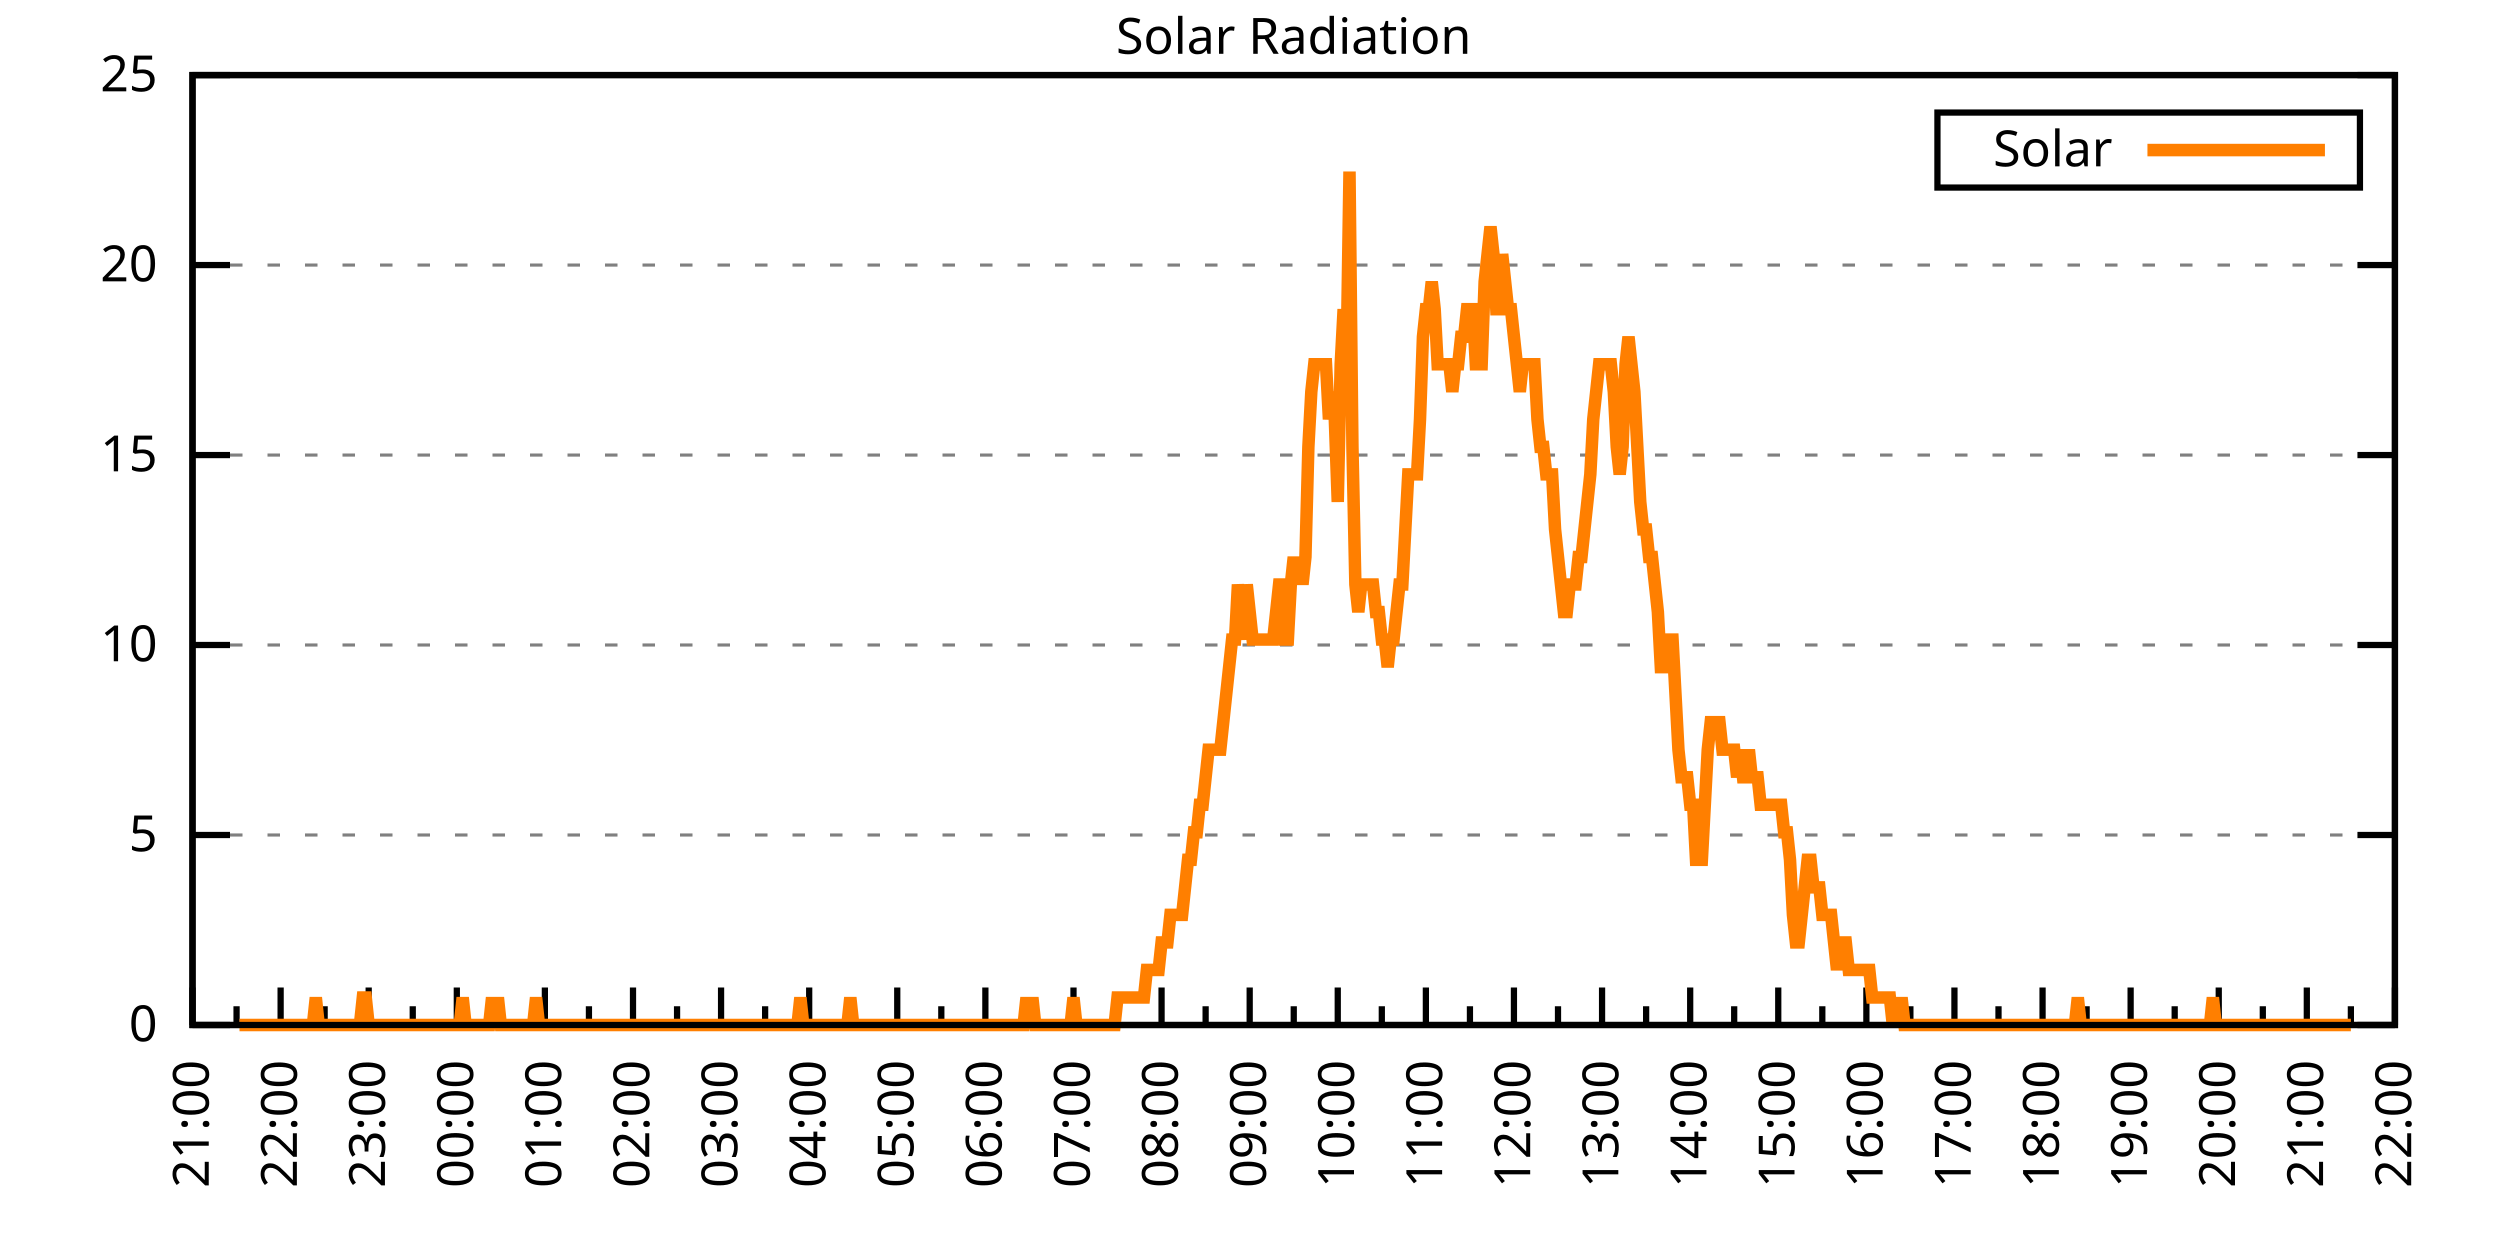
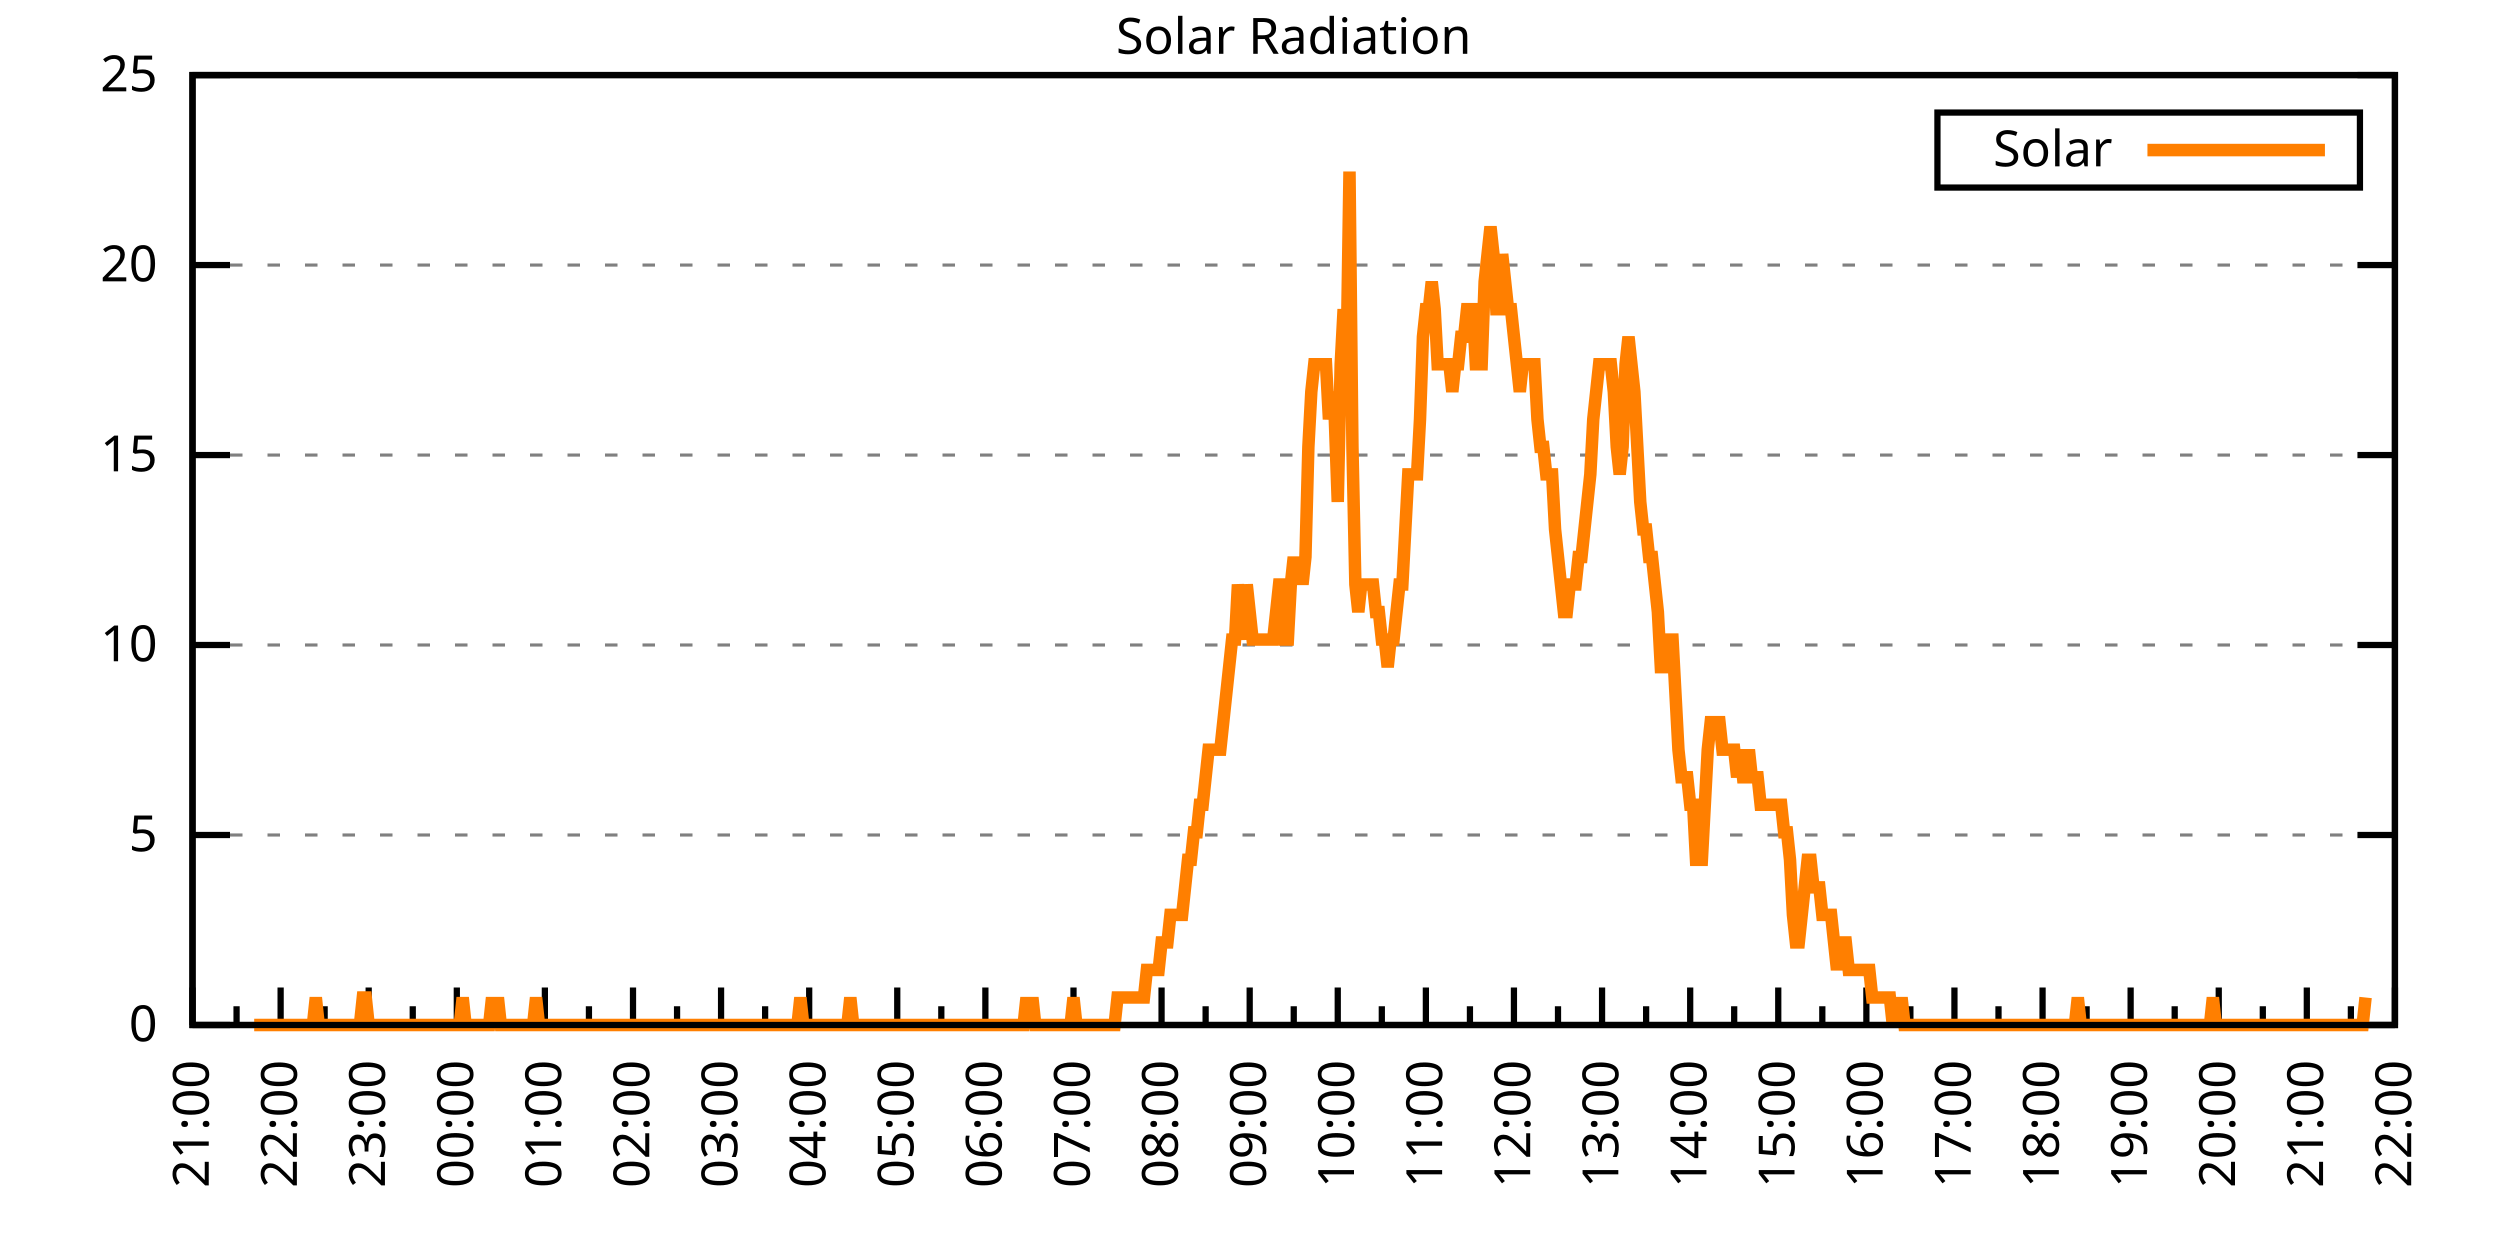
<svg xmlns="http://www.w3.org/2000/svg" xmlns:xlink="http://www.w3.org/1999/xlink" width="400" height="200" viewBox="0 0 400 200">
  <g id="gnuplot_canvas">
    <rect x="0" y="0" width="400" height="200" fill="none" />
    <defs>
      <circle id="gpDot" r="0.5" stroke-width="0.5" stroke="currentColor" />
      <path id="gpPt0" stroke-width="0.333" stroke="currentColor" d="M-1,0 h2 M0,-1 v2" />
      <path id="gpPt1" stroke-width="0.333" stroke="currentColor" d="M-1,-1 L1,1 M1,-1 L-1,1" />
      <path id="gpPt2" stroke-width="0.333" stroke="currentColor" d="M-1,0 L1,0 M0,-1 L0,1 M-1,-1 L1,1 M-1,1 L1,-1" />
      <rect id="gpPt3" stroke-width="0.333" stroke="currentColor" x="-1" y="-1" width="2" height="2" />
      <rect id="gpPt4" stroke-width="0.333" stroke="currentColor" fill="currentColor" x="-1" y="-1" width="2" height="2" />
      <circle id="gpPt5" stroke-width="0.333" stroke="currentColor" cx="0" cy="0" r="1" />
      <use xlink:href="#gpPt5" id="gpPt6" fill="currentColor" stroke="none" />
      <path id="gpPt7" stroke-width="0.333" stroke="currentColor" d="M0,-1.33 L-1.33,0.67 L1.33,0.67 z" />
      <use xlink:href="#gpPt7" id="gpPt8" fill="currentColor" stroke="none" />
      <use xlink:href="#gpPt7" id="gpPt9" stroke="currentColor" transform="rotate(180)" />
      <use xlink:href="#gpPt9" id="gpPt10" fill="currentColor" stroke="none" />
      <use xlink:href="#gpPt3" id="gpPt11" stroke="currentColor" transform="rotate(45)" />
      <use xlink:href="#gpPt11" id="gpPt12" fill="currentColor" stroke="none" />
      <path id="gpPt13" stroke-width="0.333" stroke="currentColor" d="M0,1.330 L1.265,0.411 L0.782,-1.067 L-0.782,-1.076 L-1.265,0.411 z" />
      <use xlink:href="#gpPt13" id="gpPt14" fill="currentColor" stroke="none" />
      <filter id="textbox" filterUnits="objectBoundingBox" x="0" y="0" height="1" width="1">
        <feFlood flood-color="white" flood-opacity="1" result="bgnd" />
        <feComposite in="SourceGraphic" in2="bgnd" operator="atop" />
      </filter>
      <filter id="greybox" filterUnits="objectBoundingBox" x="0" y="0" height="1" width="1">
        <feFlood flood-color="lightgrey" flood-opacity="1" result="grey" />
        <feComposite in="SourceGraphic" in2="grey" operator="atop" />
      </filter>
    </defs>
    <g fill="none" color="white" stroke="currentColor" stroke-width="1.00" stroke-linecap="butt" stroke-linejoin="miter">
</g>
    <g fill="none" color="black" stroke="currentColor" stroke-width="1.00" stroke-linecap="butt" stroke-linejoin="miter">
      <g stroke="none" shape-rendering="crispEdges">
        <polygon fill="rgb(255, 255, 255)" points="30.80,164.00 383.18,164.00 383.18,12.02 30.80,12.02 " />
      </g>
    </g>
    <g fill="none" color="black" stroke="currentColor" stroke-width="1.00" stroke-linecap="butt" stroke-linejoin="miter">
</g>
    <g fill="none" color="black" stroke="black" stroke-width="0.50" stroke-linecap="butt" stroke-linejoin="miter">
</g>
    <g fill="none" color="gray" stroke="currentColor" stroke-width="0.50" stroke-linecap="butt" stroke-linejoin="miter">
      <path stroke="gray" stroke-dasharray="2,4" class="gridline" d="M30.80,164.00 L383.19,164.00  " />
    </g>
    <g fill="none" color="gray" stroke="gray" stroke-width="1.00" stroke-linecap="butt" stroke-linejoin="miter">
</g>
    <g fill="none" color="black" stroke="currentColor" stroke-width="1.00" stroke-linecap="butt" stroke-linejoin="miter">
      <path stroke="black" d="M30.80,164.00 L36.80,164.00 M383.19,164.00 L377.19,164.00  " />
      <g transform="translate(25.20,166.60)" stroke="none" fill="black" font-family="Sans" font-size="8.00" text-anchor="end">
        <text>
          <tspan font-family="Sans"> 0</tspan>
        </text>
      </g>
    </g>
    <g fill="none" color="black" stroke="currentColor" stroke-width="1.00" stroke-linecap="butt" stroke-linejoin="miter">
</g>
    <g fill="none" color="black" stroke="black" stroke-width="0.50" stroke-linecap="butt" stroke-linejoin="miter">
</g>
    <g fill="none" color="gray" stroke="currentColor" stroke-width="0.50" stroke-linecap="butt" stroke-linejoin="miter">
      <path stroke="gray" stroke-dasharray="2,4" class="gridline" d="M30.80,133.60 L383.19,133.60  " />
    </g>
    <g fill="none" color="gray" stroke="gray" stroke-width="1.00" stroke-linecap="butt" stroke-linejoin="miter">
</g>
    <g fill="none" color="black" stroke="currentColor" stroke-width="1.00" stroke-linecap="butt" stroke-linejoin="miter">
      <path stroke="black" d="M30.80,133.60 L36.80,133.60 M383.19,133.60 L377.19,133.60  " />
      <g transform="translate(25.20,136.20)" stroke="none" fill="black" font-family="Sans" font-size="8.00" text-anchor="end">
        <text>
          <tspan font-family="Sans"> 5</tspan>
        </text>
      </g>
    </g>
    <g fill="none" color="black" stroke="currentColor" stroke-width="1.00" stroke-linecap="butt" stroke-linejoin="miter">
</g>
    <g fill="none" color="black" stroke="black" stroke-width="0.50" stroke-linecap="butt" stroke-linejoin="miter">
</g>
    <g fill="none" color="gray" stroke="currentColor" stroke-width="0.50" stroke-linecap="butt" stroke-linejoin="miter">
      <path stroke="gray" stroke-dasharray="2,4" class="gridline" d="M30.80,103.20 L383.19,103.20  " />
    </g>
    <g fill="none" color="gray" stroke="gray" stroke-width="1.00" stroke-linecap="butt" stroke-linejoin="miter">
</g>
    <g fill="none" color="black" stroke="currentColor" stroke-width="1.00" stroke-linecap="butt" stroke-linejoin="miter">
      <path stroke="black" d="M30.80,103.20 L36.80,103.20 M383.19,103.20 L377.19,103.20  " />
      <g transform="translate(25.20,105.80)" stroke="none" fill="black" font-family="Sans" font-size="8.00" text-anchor="end">
        <text>
          <tspan font-family="Sans"> 10</tspan>
        </text>
      </g>
    </g>
    <g fill="none" color="black" stroke="currentColor" stroke-width="1.00" stroke-linecap="butt" stroke-linejoin="miter">
</g>
    <g fill="none" color="black" stroke="black" stroke-width="0.50" stroke-linecap="butt" stroke-linejoin="miter">
</g>
    <g fill="none" color="gray" stroke="currentColor" stroke-width="0.50" stroke-linecap="butt" stroke-linejoin="miter">
      <path stroke="gray" stroke-dasharray="2,4" class="gridline" d="M30.80,72.81 L383.19,72.81  " />
    </g>
    <g fill="none" color="gray" stroke="gray" stroke-width="1.00" stroke-linecap="butt" stroke-linejoin="miter">
</g>
    <g fill="none" color="black" stroke="currentColor" stroke-width="1.00" stroke-linecap="butt" stroke-linejoin="miter">
      <path stroke="black" d="M30.80,72.81 L36.80,72.81 M383.19,72.81 L377.19,72.81  " />
      <g transform="translate(25.20,75.41)" stroke="none" fill="black" font-family="Sans" font-size="8.00" text-anchor="end">
        <text>
          <tspan font-family="Sans"> 15</tspan>
        </text>
      </g>
    </g>
    <g fill="none" color="black" stroke="currentColor" stroke-width="1.00" stroke-linecap="butt" stroke-linejoin="miter">
</g>
    <g fill="none" color="black" stroke="black" stroke-width="0.50" stroke-linecap="butt" stroke-linejoin="miter">
</g>
    <g fill="none" color="gray" stroke="currentColor" stroke-width="0.50" stroke-linecap="butt" stroke-linejoin="miter">
      <path stroke="gray" stroke-dasharray="2,4" class="gridline" d="M30.80,42.41 L383.19,42.41  " />
    </g>
    <g fill="none" color="gray" stroke="gray" stroke-width="1.00" stroke-linecap="butt" stroke-linejoin="miter">
</g>
    <g fill="none" color="black" stroke="currentColor" stroke-width="1.00" stroke-linecap="butt" stroke-linejoin="miter">
      <path stroke="black" d="M30.80,42.41 L36.80,42.41 M383.19,42.41 L377.19,42.41  " />
      <g transform="translate(25.20,45.01)" stroke="none" fill="black" font-family="Sans" font-size="8.00" text-anchor="end">
        <text>
          <tspan font-family="Sans"> 20</tspan>
        </text>
      </g>
    </g>
    <g fill="none" color="black" stroke="currentColor" stroke-width="1.00" stroke-linecap="butt" stroke-linejoin="miter">
</g>
    <g fill="none" color="black" stroke="black" stroke-width="0.50" stroke-linecap="butt" stroke-linejoin="miter">
</g>
    <g fill="none" color="gray" stroke="currentColor" stroke-width="0.50" stroke-linecap="butt" stroke-linejoin="miter">
      <path stroke="gray" stroke-dasharray="2,4" class="gridline" d="M30.80,12.01 L383.19,12.01  " />
    </g>
    <g fill="none" color="gray" stroke="gray" stroke-width="1.00" stroke-linecap="butt" stroke-linejoin="miter">
</g>
    <g fill="none" color="black" stroke="currentColor" stroke-width="1.00" stroke-linecap="butt" stroke-linejoin="miter">
      <path stroke="black" d="M30.80,12.01 L36.80,12.01 M383.19,12.01 L377.19,12.01  " />
      <g transform="translate(25.20,14.61)" stroke="none" fill="black" font-family="Sans" font-size="8.00" text-anchor="end">
        <text>
          <tspan font-family="Sans"> 25</tspan>
        </text>
      </g>
    </g>
    <g fill="none" color="black" stroke="currentColor" stroke-width="1.00" stroke-linecap="butt" stroke-linejoin="miter">
      <path stroke="black" d="M30.80,164.00 L30.80,158.00  " />
      <g transform="translate(33.40,169.60) rotate(270)" stroke="none" fill="black" font-family="Sans" font-size="8.00" text-anchor="end">
        <text>
          <tspan font-family="Sans">21:00</tspan>
        </text>
      </g>
    </g>
    <g fill="none" color="black" stroke="currentColor" stroke-width="1.00" stroke-linecap="butt" stroke-linejoin="miter">
      <path stroke="black" d="M37.85,164.00 L37.85,161.00 M44.90,164.00 L44.90,158.00  " />
      <g transform="translate(47.50,169.60) rotate(270)" stroke="none" fill="black" font-family="Sans" font-size="8.00" text-anchor="end">
        <text>
          <tspan font-family="Sans">22:00</tspan>
        </text>
      </g>
    </g>
    <g fill="none" color="black" stroke="currentColor" stroke-width="1.00" stroke-linecap="butt" stroke-linejoin="miter">
      <path stroke="black" d="M51.94,164.00 L51.94,161.00 M58.99,164.00 L58.99,158.00  " />
      <g transform="translate(61.59,169.60) rotate(270)" stroke="none" fill="black" font-family="Sans" font-size="8.00" text-anchor="end">
        <text>
          <tspan font-family="Sans">23:00</tspan>
        </text>
      </g>
    </g>
    <g fill="none" color="black" stroke="currentColor" stroke-width="1.00" stroke-linecap="butt" stroke-linejoin="miter">
      <path stroke="black" d="M66.04,164.00 L66.04,161.00 M73.09,164.00 L73.09,158.00  " />
      <g transform="translate(75.69,169.60) rotate(270)" stroke="none" fill="black" font-family="Sans" font-size="8.00" text-anchor="end">
        <text>
          <tspan font-family="Sans">00:00</tspan>
        </text>
      </g>
    </g>
    <g fill="none" color="black" stroke="currentColor" stroke-width="1.00" stroke-linecap="butt" stroke-linejoin="miter">
      <path stroke="black" d="M80.13,164.00 L80.13,161.00 M87.18,164.00 L87.18,158.00  " />
      <g transform="translate(89.78,169.60) rotate(270)" stroke="none" fill="black" font-family="Sans" font-size="8.00" text-anchor="end">
        <text>
          <tspan font-family="Sans">01:00</tspan>
        </text>
      </g>
    </g>
    <g fill="none" color="black" stroke="currentColor" stroke-width="1.00" stroke-linecap="butt" stroke-linejoin="miter">
      <path stroke="black" d="M94.23,164.00 L94.23,161.00 M101.28,164.00 L101.28,158.00  " />
      <g transform="translate(103.88,169.60) rotate(270)" stroke="none" fill="black" font-family="Sans" font-size="8.00" text-anchor="end">
        <text>
          <tspan font-family="Sans">02:00</tspan>
        </text>
      </g>
    </g>
    <g fill="none" color="black" stroke="currentColor" stroke-width="1.00" stroke-linecap="butt" stroke-linejoin="miter">
      <path stroke="black" d="M108.33,164.00 L108.33,161.00 M115.37,164.00 L115.37,158.00  " />
      <g transform="translate(117.97,169.60) rotate(270)" stroke="none" fill="black" font-family="Sans" font-size="8.00" text-anchor="end">
        <text>
          <tspan font-family="Sans">03:00</tspan>
        </text>
      </g>
    </g>
    <g fill="none" color="black" stroke="currentColor" stroke-width="1.00" stroke-linecap="butt" stroke-linejoin="miter">
      <path stroke="black" d="M122.42,164.00 L122.42,161.00 M129.47,164.00 L129.47,158.00  " />
      <g transform="translate(132.07,169.60) rotate(270)" stroke="none" fill="black" font-family="Sans" font-size="8.00" text-anchor="end">
        <text>
          <tspan font-family="Sans">04:00</tspan>
        </text>
      </g>
    </g>
    <g fill="none" color="black" stroke="currentColor" stroke-width="1.00" stroke-linecap="butt" stroke-linejoin="miter">
      <path stroke="black" d="M136.52,164.00 L136.52,161.00 M143.56,164.00 L143.56,158.00  " />
      <g transform="translate(146.16,169.60) rotate(270)" stroke="none" fill="black" font-family="Sans" font-size="8.00" text-anchor="end">
        <text>
          <tspan font-family="Sans">05:00</tspan>
        </text>
      </g>
    </g>
    <g fill="none" color="black" stroke="currentColor" stroke-width="1.00" stroke-linecap="butt" stroke-linejoin="miter">
      <path stroke="black" d="M150.61,164.00 L150.61,161.00 M157.66,164.00 L157.66,158.00  " />
      <g transform="translate(160.26,169.60) rotate(270)" stroke="none" fill="black" font-family="Sans" font-size="8.00" text-anchor="end">
        <text>
          <tspan font-family="Sans">06:00</tspan>
        </text>
      </g>
    </g>
    <g fill="none" color="black" stroke="currentColor" stroke-width="1.00" stroke-linecap="butt" stroke-linejoin="miter">
      <path stroke="black" d="M164.71,164.00 L164.71,161.00 M171.76,164.00 L171.76,158.00  " />
      <g transform="translate(174.36,169.60) rotate(270)" stroke="none" fill="black" font-family="Sans" font-size="8.00" text-anchor="end">
        <text>
          <tspan font-family="Sans">07:00</tspan>
        </text>
      </g>
    </g>
    <g fill="none" color="black" stroke="currentColor" stroke-width="1.00" stroke-linecap="butt" stroke-linejoin="miter">
      <path stroke="black" d="M178.80,164.00 L178.80,161.00 M185.85,164.00 L185.85,158.00  " />
      <g transform="translate(188.45,169.60) rotate(270)" stroke="none" fill="black" font-family="Sans" font-size="8.00" text-anchor="end">
        <text>
          <tspan font-family="Sans">08:00</tspan>
        </text>
      </g>
    </g>
    <g fill="none" color="black" stroke="currentColor" stroke-width="1.00" stroke-linecap="butt" stroke-linejoin="miter">
      <path stroke="black" d="M192.90,164.00 L192.90,161.00 M199.95,164.00 L199.95,158.00  " />
      <g transform="translate(202.55,169.60) rotate(270)" stroke="none" fill="black" font-family="Sans" font-size="8.00" text-anchor="end">
        <text>
          <tspan font-family="Sans">09:00</tspan>
        </text>
      </g>
    </g>
    <g fill="none" color="black" stroke="currentColor" stroke-width="1.00" stroke-linecap="butt" stroke-linejoin="miter">
      <path stroke="black" d="M207.00,164.00 L207.00,161.00 M214.04,164.00 L214.04,158.00  " />
      <g transform="translate(216.64,169.60) rotate(270)" stroke="none" fill="black" font-family="Sans" font-size="8.00" text-anchor="end">
        <text>
          <tspan font-family="Sans">10:00</tspan>
        </text>
      </g>
    </g>
    <g fill="none" color="black" stroke="currentColor" stroke-width="1.00" stroke-linecap="butt" stroke-linejoin="miter">
      <path stroke="black" d="M221.09,164.00 L221.09,161.00 M228.14,164.00 L228.14,158.00  " />
      <g transform="translate(230.74,169.60) rotate(270)" stroke="none" fill="black" font-family="Sans" font-size="8.00" text-anchor="end">
        <text>
          <tspan font-family="Sans">11:00</tspan>
        </text>
      </g>
    </g>
    <g fill="none" color="black" stroke="currentColor" stroke-width="1.00" stroke-linecap="butt" stroke-linejoin="miter">
      <path stroke="black" d="M235.19,164.00 L235.19,161.00 M242.23,164.00 L242.23,158.00  " />
      <g transform="translate(244.83,169.60) rotate(270)" stroke="none" fill="black" font-family="Sans" font-size="8.00" text-anchor="end">
        <text>
          <tspan font-family="Sans">12:00</tspan>
        </text>
      </g>
    </g>
    <g fill="none" color="black" stroke="currentColor" stroke-width="1.00" stroke-linecap="butt" stroke-linejoin="miter">
      <path stroke="black" d="M249.28,164.00 L249.28,161.00 M256.33,164.00 L256.33,158.00  " />
      <g transform="translate(258.93,169.60) rotate(270)" stroke="none" fill="black" font-family="Sans" font-size="8.00" text-anchor="end">
        <text>
          <tspan font-family="Sans">13:00</tspan>
        </text>
      </g>
    </g>
    <g fill="none" color="black" stroke="currentColor" stroke-width="1.00" stroke-linecap="butt" stroke-linejoin="miter">
      <path stroke="black" d="M263.38,164.00 L263.38,161.00 M270.43,164.00 L270.43,158.00  " />
      <g transform="translate(273.03,169.60) rotate(270)" stroke="none" fill="black" font-family="Sans" font-size="8.00" text-anchor="end">
        <text>
          <tspan font-family="Sans">14:00</tspan>
        </text>
      </g>
    </g>
    <g fill="none" color="black" stroke="currentColor" stroke-width="1.00" stroke-linecap="butt" stroke-linejoin="miter">
      <path stroke="black" d="M277.47,164.00 L277.47,161.00 M284.52,164.00 L284.52,158.00  " />
      <g transform="translate(287.12,169.60) rotate(270)" stroke="none" fill="black" font-family="Sans" font-size="8.00" text-anchor="end">
        <text>
          <tspan font-family="Sans">15:00</tspan>
        </text>
      </g>
    </g>
    <g fill="none" color="black" stroke="currentColor" stroke-width="1.00" stroke-linecap="butt" stroke-linejoin="miter">
      <path stroke="black" d="M291.57,164.00 L291.57,161.00 M298.62,164.00 L298.62,158.00  " />
      <g transform="translate(301.22,169.60) rotate(270)" stroke="none" fill="black" font-family="Sans" font-size="8.00" text-anchor="end">
        <text>
          <tspan font-family="Sans">16:00</tspan>
        </text>
      </g>
    </g>
    <g fill="none" color="black" stroke="currentColor" stroke-width="1.00" stroke-linecap="butt" stroke-linejoin="miter">
      <path stroke="black" d="M305.66,164.00 L305.66,161.00 M312.71,164.00 L312.71,158.00  " />
      <g transform="translate(315.31,169.60) rotate(270)" stroke="none" fill="black" font-family="Sans" font-size="8.00" text-anchor="end">
        <text>
          <tspan font-family="Sans">17:00</tspan>
        </text>
      </g>
    </g>
    <g fill="none" color="black" stroke="currentColor" stroke-width="1.00" stroke-linecap="butt" stroke-linejoin="miter">
      <path stroke="black" d="M319.76,164.00 L319.76,161.00 M326.81,164.00 L326.81,158.00  " />
      <g transform="translate(329.41,169.60) rotate(270)" stroke="none" fill="black" font-family="Sans" font-size="8.00" text-anchor="end">
        <text>
          <tspan font-family="Sans">18:00</tspan>
        </text>
      </g>
    </g>
    <g fill="none" color="black" stroke="currentColor" stroke-width="1.00" stroke-linecap="butt" stroke-linejoin="miter">
      <path stroke="black" d="M333.86,164.00 L333.86,161.00 M340.90,164.00 L340.90,158.00  " />
      <g transform="translate(343.50,169.60) rotate(270)" stroke="none" fill="black" font-family="Sans" font-size="8.00" text-anchor="end">
        <text>
          <tspan font-family="Sans">19:00</tspan>
        </text>
      </g>
    </g>
    <g fill="none" color="black" stroke="currentColor" stroke-width="1.00" stroke-linecap="butt" stroke-linejoin="miter">
      <path stroke="black" d="M347.95,164.00 L347.95,161.00 M355.00,164.00 L355.00,158.00  " />
      <g transform="translate(357.60,169.60) rotate(270)" stroke="none" fill="black" font-family="Sans" font-size="8.00" text-anchor="end">
        <text>
          <tspan font-family="Sans">20:00</tspan>
        </text>
      </g>
    </g>
    <g fill="none" color="black" stroke="currentColor" stroke-width="1.00" stroke-linecap="butt" stroke-linejoin="miter">
      <path stroke="black" d="M362.05,164.00 L362.05,161.00 M369.09,164.00 L369.09,158.00  " />
      <g transform="translate(371.69,169.60) rotate(270)" stroke="none" fill="black" font-family="Sans" font-size="8.00" text-anchor="end">
        <text>
          <tspan font-family="Sans">21:00</tspan>
        </text>
      </g>
    </g>
    <g fill="none" color="black" stroke="currentColor" stroke-width="1.00" stroke-linecap="butt" stroke-linejoin="miter">
      <path stroke="black" d="M376.14,164.00 L376.14,161.00 M383.19,164.00 L383.19,158.00  " />
      <g transform="translate(385.79,169.60) rotate(270)" stroke="none" fill="black" font-family="Sans" font-size="8.00" text-anchor="end">
        <text>
          <tspan font-family="Sans">22:00</tspan>
        </text>
      </g>
    </g>
    <g fill="none" color="black" stroke="currentColor" stroke-width="1.00" stroke-linecap="butt" stroke-linejoin="miter">
</g>
    <g fill="none" color="black" stroke="currentColor" stroke-width="1.00" stroke-linecap="butt" stroke-linejoin="miter">
      <path stroke="black" d="M30.80,12.01 L30.80,164.00 L383.19,164.00 L383.19,12.01 L30.80,12.01 Z  " />
    </g>
    <g fill="none" color="black" stroke="currentColor" stroke-width="1.00" stroke-linecap="butt" stroke-linejoin="miter">
      <g transform="translate(6.80,88.01) rotate(270)" stroke="none" fill="black" font-family="Sans" font-size="8.00" text-anchor="middle">
        <text />
      </g>
    </g>
    <g fill="none" color="black" stroke="currentColor" stroke-width="1.00" stroke-linecap="butt" stroke-linejoin="miter">
</g>
    <g fill="none" color="black" stroke="currentColor" stroke-width="1.00" stroke-linecap="butt" stroke-linejoin="miter">
      <path stroke="black" d="M309.99,30.01 L309.99,18.01 L377.59,18.01 L377.59,30.01 L309.99,30.01 Z  " />
    </g>
    <g id="Solar_Radiation_plot_1">
      <g fill="none" color="white" stroke="black" stroke-width="2.00" stroke-linecap="butt" stroke-linejoin="miter">
</g>
      <g fill="none" color="black" stroke="currentColor" stroke-width="2.00" stroke-linecap="butt" stroke-linejoin="miter">
        <g transform="translate(337.99,26.61)" stroke="none" fill="black" font-family="Sans" font-size="8.00" text-anchor="end">
          <text>
            <tspan font-family="Sans">Solar</tspan>
          </text>
        </g>
      </g>
      <g fill="none" color="black" stroke="currentColor" stroke-width="2.00" stroke-linecap="butt" stroke-linejoin="miter">
-         <path stroke="rgb(255, 127,   0)" d="M343.59,24.01 L371.99,24.01 M38.32,164.00 L38.79,164.00 L39.26,164.00 L39.73,164.00 L40.20,164.00 L40.67,164.00   L41.14,164.00 L41.61,164.00 L42.08,164.00 L42.55,164.00 L43.02,164.00 L43.49,164.00 L43.96,164.00 L44.43,164.00   L44.90,164.00 L45.37,164.00 L45.84,164.00 L46.31,164.00 L46.78,164.00 L47.24,164.00 L47.71,164.00 L48.18,164.00   L48.65,164.00 L49.12,164.00 L49.59,164.00 L50.06,164.00 L50.53,159.60 L51.00,164.00 L51.47,164.00 L51.94,164.00   L52.41,164.00 L52.88,164.00 L53.35,164.00 L53.82,164.00 L54.29,164.00 L54.76,164.00 L55.23,164.00 L55.70,164.00   L56.17,164.00 L56.64,164.00 L57.11,164.00 L57.58,164.00 L58.05,159.60 L58.52,159.60 L58.99,164.00 L59.46,164.00   L59.93,164.00 L60.40,164.00 L60.87,164.00 L61.34,164.00 L61.81,164.00 L62.28,164.00 L62.75,164.00 L63.22,164.00   L63.69,164.00 L64.16,164.00 L64.63,164.00 L65.10,164.00 L65.57,164.00 L66.04,164.00 L66.51,164.00 L66.98,164.00   L67.45,164.00 L67.92,164.00 L68.39,164.00 L68.86,164.00 L69.33,164.00 L69.80,164.00 L70.27,164.00 L70.74,164.00   L71.21,164.00 L71.68,164.00 L72.15,164.00 L72.62,164.00 L73.09,164.00 L73.56,164.00 L74.03,159.60 L74.50,164.00   L74.97,164.00 L75.44,164.00 L75.91,164.00 L76.38,164.00 L76.85,164.00 L77.32,164.00 L77.79,164.00 L78.26,164.00   L78.73,159.60 L79.19,164.00 L79.66,159.60 L80.13,164.00 L80.60,164.00 L81.07,164.00 L81.54,164.00 L82.01,164.00   L82.48,164.00 L82.95,164.00 L83.42,164.00 L83.89,164.00 L84.36,164.00 L84.83,164.00 L85.30,164.00 L85.77,159.60   L86.24,164.00 L86.71,164.00 L87.18,164.00 L87.65,164.00 L88.12,164.00 L88.59,164.00 L89.06,164.00 L89.53,164.00   L90.00,164.00 L90.47,164.00 L90.94,164.00 L91.41,164.00 L91.88,164.00 L92.35,164.00 L92.82,164.00 L93.29,164.00   L93.76,164.00 L94.23,164.00 L94.70,164.00 L95.17,164.00 L95.64,164.00 L96.11,164.00 L96.58,164.00 L97.05,164.00   L97.52,164.00 L97.99,164.00 L98.46,164.00 L98.93,164.00 L99.40,164.00 L99.87,164.00 L100.34,164.00 L100.81,164.00   L101.28,164.00 L101.75,164.00 L102.22,164.00 L102.69,164.00 L103.16,164.00 L103.63,164.00 L104.10,164.00 L104.57,164.00   L105.04,164.00 L105.51,164.00 L105.98,164.00 L106.45,164.00 L106.92,164.00 L107.39,164.00 L107.86,164.00 L108.33,164.00   L108.80,164.00 L109.27,164.00 L109.74,164.00 L110.21,164.00 L110.68,164.00 L111.14,164.00 L111.61,164.00 L112.08,164.00   L112.55,164.00 L113.02,164.00 L113.49,164.00 L113.96,164.00 L114.43,164.00 L114.90,164.00 L115.37,164.00 L115.84,164.00   L116.31,164.00 L116.78,164.00 L117.25,164.00 L117.72,164.00 L118.19,164.00 L118.66,164.00 L119.13,164.00 L119.60,164.00   L120.07,164.00 L120.54,164.00 L121.01,164.00 L121.48,164.00 L121.95,164.00 L122.42,164.00 L122.89,164.00 L123.36,164.00   L123.83,164.00 L124.30,164.00 L124.77,164.00 L125.24,164.00 L125.71,164.00 L126.18,164.00 L126.65,164.00 L127.12,164.00   L127.59,164.00 L128.06,159.60 L128.53,164.00 L129.00,164.00 L129.47,164.00 L129.94,164.00 L130.41,164.00 L130.88,164.00   L131.35,164.00 L131.82,164.00 L132.29,164.00 L132.76,164.00 L133.23,164.00 L133.70,164.00 L134.17,164.00 L134.64,164.00   L135.11,164.00 L135.58,164.00 L136.05,159.60 L136.52,164.00 L136.99,164.00 L137.46,164.00 L137.93,164.00 L138.40,164.00   L138.87,164.00 L139.34,164.00 L139.81,164.00 L140.28,164.00 L140.75,164.00 L141.22,164.00 L141.69,164.00 L142.16,164.00   L142.63,164.00 L143.09,164.00 L143.56,164.00 L144.03,164.00 L144.50,164.00 L144.97,164.00 L145.44,164.00 L145.91,164.00   L146.38,164.00 L146.85,164.00 L147.32,164.00 L147.79,164.00 L148.26,164.00 L148.73,164.00 L149.20,164.00 L149.67,164.00   L150.14,164.00 L150.61,164.00 L151.08,164.00 L151.55,164.00 L152.02,164.00 L152.49,164.00 L152.96,164.00 L153.43,164.00   L153.90,164.00 L154.37,164.00 L154.84,164.00 L155.31,164.00 L155.78,164.00 L156.25,164.00 L156.72,164.00 L157.19,164.00   L157.66,164.00 L158.13,164.00 L158.60,164.00 L159.07,164.00 L159.54,164.00 L160.01,164.00 L160.48,164.00 L160.95,164.00   L161.42,164.00 L161.89,164.00 L162.36,164.00 L162.83,164.00 L163.30,164.00 L163.77,164.00 L164.24,159.60 L164.71,164.00   L165.18,159.60 L165.65,164.00 L166.12,164.00 L166.59,164.00 L167.06,164.00 L167.53,164.00 L168.00,164.00 L168.47,164.00   L168.94,164.00 L169.41,164.00 L169.88,164.00 L170.35,164.00 L170.82,164.00 L171.29,164.00 L171.76,159.60 L172.23,164.00   L172.70,164.00 L173.17,164.00 L173.64,164.00 L174.11,164.00 L174.58,164.00 L175.04,164.00 L175.51,164.00 L175.98,164.00   L176.45,164.00 L176.92,164.00 L177.39,164.00 L177.86,164.00 L178.33,164.00 L178.80,159.60 L179.27,159.60 L179.74,159.60   L180.21,159.60 L180.68,159.60 L181.15,159.60 L181.62,159.60 L182.09,159.60 L182.56,159.60 L183.03,159.60 L183.50,155.19   L183.97,155.19 L184.44,155.19 L184.91,155.19 L185.38,155.19 L185.85,150.79 L186.32,150.79 L186.79,150.79 L187.26,146.38   L187.73,146.38 L188.20,146.38 L188.67,146.38 L189.14,146.38 L189.61,141.98 L190.08,137.57 L190.55,137.57 L191.02,133.17   L191.49,133.17 L191.96,128.76 L192.43,128.76 L192.90,124.36 L193.37,119.95 L193.84,119.95 L194.31,119.95 L194.78,119.95   L195.25,119.95 L195.72,115.55 L196.19,111.14 L196.66,106.74 L197.13,102.33 L197.60,102.33 L198.07,93.52 L198.54,97.93   L199.01,102.33 L199.48,93.52 L199.95,97.93 L200.42,102.33 L200.89,102.33 L201.36,102.33 L201.83,102.33 L202.30,102.33   L202.77,102.33 L203.24,102.33 L203.71,102.33 L204.18,97.93 L204.65,93.52 L205.12,93.52 L205.59,102.33 L206.06,102.33   L206.53,93.52 L207.00,89.12 L207.46,93.52 L207.93,89.12 L208.40,93.52 L208.87,89.12 L209.34,71.50 L209.81,62.69   L210.28,58.28 L210.75,58.28 L211.22,58.28 L211.69,58.28 L212.16,58.28 L212.63,67.09 L213.10,62.69 L213.57,67.09   L214.04,80.31 L214.51,58.28 L214.98,49.47 L215.45,58.28 L215.92,27.45 L216.39,71.50 L216.86,93.52 L217.33,97.93   L217.80,93.52 L218.27,93.52 L218.74,93.52 L219.21,93.52 L219.68,93.52 L220.15,97.93 L220.62,97.93 L221.09,102.33   L221.56,102.33 L222.03,106.74 L222.50,102.33 L222.97,102.33 L223.44,97.93 L223.91,93.52 L224.38,93.52 L224.85,84.71   L225.32,75.90 L225.79,75.90 L226.26,75.90 L226.73,75.90 L227.20,67.09 L227.67,53.88 L228.14,49.47 L228.61,49.47   L229.08,45.07 L229.55,49.47 L230.02,58.28 L230.49,58.28 L230.96,58.28 L231.43,58.28 L231.90,58.28 L232.37,62.69   L232.84,58.28 L233.31,58.28 L233.78,53.88 L234.25,53.88 L234.72,49.47 L235.19,49.47 L235.66,49.47 L236.13,58.28   L236.60,58.28 L237.07,58.28 L237.54,45.07 L238.01,40.66 L238.48,36.26 L238.95,40.66 L239.41,49.47 L239.88,49.47   L240.35,40.66 L240.82,45.07 L241.29,49.47 L241.76,49.47 L242.23,53.88 L242.70,58.28 L243.17,62.69 L243.64,58.28   L244.11,58.28 L244.58,58.28 L245.05,58.28 L245.52,58.28 L245.99,67.09 L246.46,71.50 L246.93,71.50 L247.40,75.90   L247.87,75.90 L248.34,75.90 L248.81,84.71 L249.28,89.12 L249.75,93.52 L250.22,97.93 L250.69,97.93 L251.16,93.52   L251.63,93.52 L252.10,93.52 L252.57,89.12 L253.04,89.12 L253.51,84.71 L253.98,80.31 L254.45,75.90 L254.92,67.09   L255.39,62.69 L255.86,58.28 L256.33,58.28 L256.80,58.28 L257.27,58.28 L257.74,58.28 L258.21,62.69 L258.68,71.50   L259.15,75.90 L259.62,71.50 L260.09,58.28 L260.56,53.88 L261.03,58.28 L261.50,62.69 L261.97,71.50 L262.44,80.31   L262.91,84.71 L263.38,84.71 L263.85,89.12 L264.32,89.12 L264.79,93.52 L265.26,97.93 L265.73,106.74 L266.20,106.74   L266.67,102.33 L267.14,102.33 L267.61,102.33 L268.08,111.14 L268.55,119.95 L269.02,124.36 L269.49,124.36 L269.96,124.36   L270.43,128.76 L270.90,128.76 L271.36,137.57 L271.83,137.57 L272.30,137.57 L272.77,128.76 L273.24,119.95 L273.71,115.55   L274.18,115.55 L274.65,115.55 L275.12,115.55 L275.59,119.95 L276.06,119.95 L276.53,119.95 L277.00,119.95 L277.47,119.95   L277.94,124.36 L278.41,119.95 L278.88,124.36 L279.35,124.36 L279.82,119.95 L280.29,124.36 L280.76,124.36 L281.23,124.36   L281.70,128.76 L282.17,128.76 L282.64,128.76 L283.11,128.76 L283.58,128.76 L284.05,128.76 L284.52,128.76 L284.99,128.76   L285.46,133.17 L285.93,133.17 L286.40,137.57 L286.87,146.38 L287.34,150.79 L287.81,150.79 L288.28,146.38 L288.75,141.98   L289.22,137.57 L289.69,137.57 L290.16,141.98 L290.63,141.98 L291.10,141.98 L291.57,146.38 L292.04,146.38 L292.51,146.38   L292.98,146.38 L293.45,150.79 L293.92,155.19 L294.39,150.79 L294.86,150.79 L295.33,150.79 L295.80,155.19 L296.27,155.19   L296.74,155.19 L297.21,155.19 L297.68,155.19 L298.15,155.19 L298.62,155.19 L299.09,155.19 L299.56,159.60 L300.03,159.60   L300.50,159.60 L300.97,159.60 L301.44,159.60 L301.91,159.60 L302.38,159.60 L302.85,164.00 L303.31,159.60 L303.78,164.00   L304.25,159.60 L304.72,164.00 L305.19,164.00 L305.66,164.00 L306.13,164.00 L306.60,164.00 L307.07,164.00 L307.54,164.00   L308.01,164.00 L308.48,164.00 L308.95,164.00 L309.42,164.00 L309.89,164.00 L310.36,164.00 L310.83,164.00 L311.30,164.00   L311.77,164.00 L312.24,164.00 L312.71,164.00 L313.18,164.00 L313.65,164.00 L314.12,164.00 L314.59,164.00 L315.06,164.00   L315.53,164.00 L316.00,164.00 L316.47,164.00 L316.94,164.00 L317.41,164.00 L317.88,164.00 L318.35,164.00 L318.82,164.00   L319.29,164.00 L319.76,164.00 L320.23,164.00 L320.70,164.00 L321.17,164.00 L321.64,164.00 L322.11,164.00 L322.58,164.00   L323.05,164.00 L323.52,164.00 L323.99,164.00 L324.46,164.00 L324.93,164.00 L325.40,164.00 L325.87,164.00 L326.34,164.00   L326.81,164.00 L327.28,164.00 L327.75,164.00 L328.22,164.00 L328.69,164.00 L329.16,164.00 L329.63,164.00 L330.10,164.00   L330.57,164.00 L331.04,164.00 L331.51,164.00 L331.98,164.00 L332.45,159.60 L332.92,164.00 L333.39,164.00 L333.86,164.00   L334.33,164.00 L334.80,164.00 L335.26,164.00 L335.73,164.00 L336.20,164.00 L336.67,164.00 L337.14,164.00 L337.61,164.00   L338.08,164.00 L338.55,164.00 L339.02,164.00 L339.49,164.00 L339.96,164.00 L340.43,164.00 L340.90,164.00 L341.37,164.00   L341.84,164.00 L342.31,164.00 L342.78,164.00 L343.25,164.00 L343.72,164.00 L344.19,164.00 L344.66,164.00 L345.13,164.00   L345.60,164.00 L346.07,164.00 L346.54,164.00 L347.01,164.00 L347.48,164.00 L347.95,164.00 L348.42,164.00 L348.89,164.00   L349.36,164.00 L349.83,164.00 L350.30,164.00 L350.77,164.00 L351.24,164.00 L351.71,164.00 L352.18,164.00 L352.65,164.00   L353.12,164.00 L353.59,164.00 L354.06,159.60 L354.53,164.00 L355.00,164.00 L355.47,164.00 L355.94,164.00 L356.41,164.00   L356.88,164.00 L357.35,164.00 L357.82,164.00 L358.29,164.00 L358.76,164.00 L359.23,164.00 L359.70,164.00 L360.17,164.00   L360.64,164.00 L361.11,164.00 L361.58,164.00 L362.05,164.00 L362.52,164.00 L362.99,164.00 L363.46,164.00 L363.93,164.00   L364.40,164.00 L364.87,164.00 L365.34,164.00 L365.81,164.00 L366.28,164.00 L366.75,164.00 L367.21,164.00 L367.68,164.00   L368.15,164.00 L368.62,164.00 L369.09,164.00 L369.56,164.00 L370.03,164.00 L370.50,164.00 L370.97,164.00 L371.44,164.00   L371.91,164.00 L372.38,164.00 L372.85,164.00 L373.32,164.00 L373.79,164.00 L374.26,164.00 L374.73,164.00 L375.20,164.00   L375.67,164.00 L376.14,164.00  " />
+         <path stroke="rgb(255, 127,   0)" d="M343.59,24.01 L371.99,24.01 M40.67,164.00 L41.14,164.00 L41.61,164.00 L42.08,164.00 L42.55,164.00 L43.02,164.00   L43.49,164.00 L43.96,164.00 L44.43,164.00 L44.90,164.00 L45.37,164.00 L45.84,164.00 L46.31,164.00 L46.78,164.00   L47.24,164.00 L47.71,164.00 L48.18,164.00 L48.65,164.00 L49.12,164.00 L49.59,164.00 L50.06,164.00 L50.53,159.60   L51.00,164.00 L51.47,164.00 L51.94,164.00 L52.41,164.00 L52.88,164.00 L53.35,164.00 L53.82,164.00 L54.29,164.00   L54.76,164.00 L55.23,164.00 L55.70,164.00 L56.17,164.00 L56.64,164.00 L57.11,164.00 L57.58,164.00 L58.05,159.60   L58.52,159.60 L58.99,164.00 L59.46,164.00 L59.93,164.00 L60.40,164.00 L60.87,164.00 L61.34,164.00 L61.81,164.00   L62.28,164.00 L62.75,164.00 L63.22,164.00 L63.69,164.00 L64.16,164.00 L64.63,164.00 L65.10,164.00 L65.57,164.00   L66.04,164.00 L66.51,164.00 L66.98,164.00 L67.45,164.00 L67.92,164.00 L68.39,164.00 L68.86,164.00 L69.33,164.00   L69.80,164.00 L70.27,164.00 L70.74,164.00 L71.21,164.00 L71.68,164.00 L72.15,164.00 L72.62,164.00 L73.09,164.00   L73.56,164.00 L74.03,159.60 L74.50,164.00 L74.97,164.00 L75.44,164.00 L75.91,164.00 L76.38,164.00 L76.85,164.00   L77.32,164.00 L77.79,164.00 L78.26,164.00 L78.73,159.60 L79.19,164.00 L79.66,159.60 L80.13,164.00 L80.60,164.00   L81.07,164.00 L81.54,164.00 L82.01,164.00 L82.48,164.00 L82.95,164.00 L83.42,164.00 L83.89,164.00 L84.36,164.00   L84.83,164.00 L85.30,164.00 L85.77,159.60 L86.24,164.00 L86.71,164.00 L87.18,164.00 L87.65,164.00 L88.12,164.00   L88.59,164.00 L89.06,164.00 L89.53,164.00 L90.00,164.00 L90.47,164.00 L90.94,164.00 L91.41,164.00 L91.88,164.00   L92.35,164.00 L92.82,164.00 L93.29,164.00 L93.76,164.00 L94.23,164.00 L94.70,164.00 L95.17,164.00 L95.64,164.00   L96.11,164.00 L96.58,164.00 L97.05,164.00 L97.52,164.00 L97.99,164.00 L98.46,164.00 L98.93,164.00 L99.40,164.00   L99.87,164.00 L100.34,164.00 L100.81,164.00 L101.28,164.00 L101.75,164.00 L102.22,164.00 L102.69,164.00 L103.16,164.00   L103.63,164.00 L104.10,164.00 L104.57,164.00 L105.04,164.00 L105.51,164.00 L105.98,164.00 L106.45,164.00 L106.92,164.00   L107.39,164.00 L107.86,164.00 L108.33,164.00 L108.80,164.00 L109.27,164.00 L109.74,164.00 L110.21,164.00 L110.68,164.00   L111.14,164.00 L111.61,164.00 L112.08,164.00 L112.55,164.00 L113.02,164.00 L113.49,164.00 L113.96,164.00 L114.43,164.00   L114.90,164.00 L115.37,164.00 L115.84,164.00 L116.31,164.00 L116.78,164.00 L117.25,164.00 L117.72,164.00 L118.19,164.00   L118.66,164.00 L119.13,164.00 L119.60,164.00 L120.07,164.00 L120.54,164.00 L121.01,164.00 L121.48,164.00 L121.95,164.00   L122.42,164.00 L122.89,164.00 L123.36,164.00 L123.83,164.00 L124.30,164.00 L124.77,164.00 L125.24,164.00 L125.71,164.00   L126.18,164.00 L126.65,164.00 L127.12,164.00 L127.59,164.00 L128.06,159.60 L128.53,164.00 L129.00,164.00 L129.47,164.00   L129.94,164.00 L130.41,164.00 L130.88,164.00 L131.35,164.00 L131.82,164.00 L132.29,164.00 L132.76,164.00 L133.23,164.00   L133.70,164.00 L134.17,164.00 L134.64,164.00 L135.11,164.00 L135.58,164.00 L136.05,159.60 L136.52,164.00 L136.99,164.00   L137.46,164.00 L137.93,164.00 L138.40,164.00 L138.87,164.00 L139.34,164.00 L139.81,164.00 L140.28,164.00 L140.75,164.00   L141.22,164.00 L141.69,164.00 L142.16,164.00 L142.63,164.00 L143.09,164.00 L143.56,164.00 L144.03,164.00 L144.50,164.00   L144.97,164.00 L145.44,164.00 L145.91,164.00 L146.38,164.00 L146.85,164.00 L147.32,164.00 L147.79,164.00 L148.26,164.00   L148.73,164.00 L149.20,164.00 L149.67,164.00 L150.14,164.00 L150.61,164.00 L151.08,164.00 L151.55,164.00 L152.02,164.00   L152.49,164.00 L152.96,164.00 L153.43,164.00 L153.90,164.00 L154.37,164.00 L154.84,164.00 L155.31,164.00 L155.78,164.00   L156.25,164.00 L156.72,164.00 L157.19,164.00 L157.66,164.00 L158.13,164.00 L158.60,164.00 L159.07,164.00 L159.54,164.00   L160.01,164.00 L160.48,164.00 L160.95,164.00 L161.42,164.00 L161.89,164.00 L162.36,164.00 L162.83,164.00 L163.30,164.00   L163.77,164.00 L164.24,159.60 L164.71,164.00 L165.18,159.60 L165.65,164.00 L166.12,164.00 L166.59,164.00 L167.06,164.00   L167.53,164.00 L168.00,164.00 L168.47,164.00 L168.94,164.00 L169.41,164.00 L169.88,164.00 L170.35,164.00 L170.82,164.00   L171.29,164.00 L171.76,159.60 L172.23,164.00 L172.70,164.00 L173.17,164.00 L173.64,164.00 L174.11,164.00 L174.58,164.00   L175.04,164.00 L175.51,164.00 L175.98,164.00 L176.45,164.00 L176.92,164.00 L177.39,164.00 L177.86,164.00 L178.33,164.00   L178.80,159.60 L179.27,159.60 L179.74,159.60 L180.21,159.60 L180.68,159.60 L181.15,159.60 L181.62,159.60 L182.09,159.60   L182.56,159.60 L183.03,159.60 L183.50,155.19 L183.97,155.19 L184.44,155.19 L184.91,155.19 L185.38,155.19 L185.85,150.79   L186.32,150.79 L186.79,150.79 L187.26,146.38 L187.73,146.38 L188.20,146.38 L188.67,146.38 L189.14,146.38 L189.61,141.98   L190.08,137.57 L190.55,137.57 L191.02,133.17 L191.49,133.17 L191.96,128.76 L192.43,128.76 L192.90,124.36 L193.37,119.95   L193.84,119.95 L194.31,119.95 L194.78,119.95 L195.25,119.95 L195.72,115.55 L196.19,111.14 L196.66,106.74 L197.13,102.33   L197.60,102.33 L198.07,93.52 L198.54,97.93 L199.01,102.33 L199.48,93.52 L199.95,97.93 L200.42,102.33 L200.89,102.33   L201.36,102.33 L201.83,102.33 L202.30,102.33 L202.77,102.33 L203.24,102.33 L203.71,102.33 L204.18,97.93 L204.65,93.52   L205.12,93.52 L205.59,102.33 L206.06,102.33 L206.53,93.52 L207.00,89.12 L207.46,93.52 L207.93,89.12 L208.40,93.52   L208.87,89.12 L209.34,71.50 L209.81,62.69 L210.28,58.28 L210.75,58.28 L211.22,58.28 L211.69,58.28 L212.16,58.28   L212.63,67.09 L213.10,62.69 L213.57,67.09 L214.04,80.31 L214.51,58.28 L214.98,49.47 L215.45,58.28 L215.92,27.45   L216.39,71.50 L216.86,93.52 L217.33,97.93 L217.80,93.52 L218.27,93.52 L218.74,93.52 L219.21,93.52 L219.68,93.52   L220.15,97.93 L220.62,97.93 L221.09,102.33 L221.56,102.33 L222.03,106.74 L222.50,102.33 L222.97,102.33 L223.44,97.93   L223.91,93.52 L224.38,93.52 L224.85,84.71 L225.32,75.90 L225.79,75.90 L226.26,75.90 L226.73,75.90 L227.20,67.09   L227.67,53.88 L228.14,49.47 L228.61,49.47 L229.08,45.07 L229.55,49.47 L230.02,58.28 L230.49,58.28 L230.96,58.28   L231.43,58.28 L231.90,58.28 L232.37,62.69 L232.84,58.28 L233.31,58.28 L233.78,53.88 L234.25,53.88 L234.72,49.47   L235.19,49.47 L235.66,49.47 L236.13,58.28 L236.60,58.28 L237.07,58.28 L237.54,45.07 L238.01,40.66 L238.48,36.26   L238.95,40.66 L239.41,49.47 L239.88,49.47 L240.35,40.66 L240.82,45.07 L241.29,49.47 L241.76,49.47 L242.23,53.88   L242.70,58.28 L243.17,62.69 L243.64,58.28 L244.11,58.28 L244.58,58.28 L245.05,58.28 L245.52,58.28 L245.99,67.09   L246.46,71.50 L246.93,71.50 L247.40,75.90 L247.87,75.90 L248.34,75.90 L248.81,84.71 L249.28,89.12 L249.75,93.52   L250.22,97.93 L250.69,97.93 L251.16,93.52 L251.63,93.52 L252.10,93.52 L252.57,89.12 L253.04,89.12 L253.51,84.71   L253.98,80.31 L254.45,75.90 L254.92,67.09 L255.39,62.69 L255.86,58.28 L256.33,58.28 L256.80,58.28 L257.27,58.28   L257.74,58.28 L258.21,62.69 L258.68,71.50 L259.15,75.90 L259.62,71.50 L260.09,58.28 L260.56,53.88 L261.03,58.28   L261.50,62.69 L261.97,71.50 L262.44,80.31 L262.91,84.71 L263.38,84.71 L263.85,89.12 L264.32,89.12 L264.79,93.52   L265.26,97.93 L265.73,106.74 L266.20,106.74 L266.67,102.33 L267.14,102.33 L267.61,102.33 L268.08,111.14 L268.55,119.95   L269.02,124.36 L269.49,124.36 L269.96,124.36 L270.43,128.76 L270.90,128.76 L271.36,137.57 L271.83,137.57 L272.30,137.57   L272.77,128.76 L273.24,119.95 L273.71,115.55 L274.18,115.55 L274.65,115.55 L275.12,115.55 L275.59,119.95 L276.06,119.95   L276.53,119.95 L277.00,119.95 L277.47,119.95 L277.94,124.36 L278.41,119.95 L278.88,124.36 L279.35,124.36 L279.82,119.95   L280.29,124.36 L280.76,124.36 L281.23,124.36 L281.70,128.76 L282.17,128.76 L282.64,128.76 L283.11,128.76 L283.58,128.76   L284.05,128.76 L284.52,128.76 L284.99,128.76 L285.46,133.17 L285.93,133.17 L286.40,137.57 L286.87,146.38 L287.34,150.79   L287.81,150.79 L288.28,146.38 L288.75,141.98 L289.22,137.57 L289.69,137.57 L290.16,141.98 L290.63,141.98 L291.10,141.98   L291.57,146.38 L292.04,146.38 L292.51,146.38 L292.98,146.38 L293.45,150.79 L293.92,155.19 L294.39,150.79 L294.86,150.79   L295.33,150.79 L295.80,155.19 L296.27,155.19 L296.74,155.19 L297.21,155.19 L297.68,155.19 L298.15,155.19 L298.62,155.19   L299.09,155.19 L299.56,159.60 L300.03,159.60 L300.50,159.60 L300.97,159.60 L301.44,159.60 L301.91,159.60 L302.38,159.60   L302.85,164.00 L303.31,159.60 L303.78,164.00 L304.25,159.60 L304.72,164.00 L305.19,164.00 L305.66,164.00 L306.13,164.00   L306.60,164.00 L307.07,164.00 L307.54,164.00 L308.01,164.00 L308.48,164.00 L308.95,164.00 L309.42,164.00 L309.89,164.00   L310.36,164.00 L310.83,164.00 L311.30,164.00 L311.77,164.00 L312.24,164.00 L312.71,164.00 L313.18,164.00 L313.65,164.00   L314.12,164.00 L314.59,164.00 L315.06,164.00 L315.53,164.00 L316.00,164.00 L316.47,164.00 L316.94,164.00 L317.41,164.00   L317.88,164.00 L318.35,164.00 L318.82,164.00 L319.29,164.00 L319.76,164.00 L320.23,164.00 L320.70,164.00 L321.17,164.00   L321.64,164.00 L322.11,164.00 L322.58,164.00 L323.05,164.00 L323.52,164.00 L323.99,164.00 L324.46,164.00 L324.93,164.00   L325.40,164.00 L325.87,164.00 L326.34,164.00 L326.81,164.00 L327.28,164.00 L327.75,164.00 L328.22,164.00 L328.69,164.00   L329.16,164.00 L329.63,164.00 L330.10,164.00 L330.57,164.00 L331.04,164.00 L331.51,164.00 L331.98,164.00 L332.45,159.60   L332.92,164.00 L333.39,164.00 L333.86,164.00 L334.33,164.00 L334.80,164.00 L335.26,164.00 L335.73,164.00 L336.20,164.00   L336.67,164.00 L337.14,164.00 L337.61,164.00 L338.08,164.00 L338.55,164.00 L339.02,164.00 L339.49,164.00 L339.96,164.00   L340.43,164.00 L340.90,164.00 L341.37,164.00 L341.84,164.00 L342.31,164.00 L342.78,164.00 L343.25,164.00 L343.72,164.00   L344.19,164.00 L344.66,164.00 L345.13,164.00 L345.60,164.00 L346.07,164.00 L346.54,164.00 L347.01,164.00 L347.48,164.00   L347.95,164.00 L348.42,164.00 L348.89,164.00 L349.36,164.00 L349.83,164.00 L350.30,164.00 L350.77,164.00 L351.24,164.00   L351.71,164.00 L352.18,164.00 L352.65,164.00 L353.12,164.00 L353.59,164.00 L354.06,159.60 L354.53,164.00 L355.00,164.00   L355.47,164.00 L355.94,164.00 L356.41,164.00 L356.88,164.00 L357.35,164.00 L357.82,164.00 L358.29,164.00 L358.76,164.00   L359.23,164.00 L359.70,164.00 L360.17,164.00 L360.64,164.00 L361.11,164.00 L361.58,164.00 L362.05,164.00 L362.52,164.00   L362.99,164.00 L363.46,164.00 L363.93,164.00 L364.40,164.00 L364.87,164.00 L365.34,164.00 L365.81,164.00 L366.28,164.00   L366.75,164.00 L367.21,164.00 L367.68,164.00 L368.15,164.00 L368.62,164.00 L369.09,164.00 L369.56,164.00 L370.03,164.00   L370.50,164.00 L370.97,164.00 L371.44,164.00 L371.91,164.00 L372.38,164.00 L372.85,164.00 L373.32,164.00 L373.79,164.00   L374.26,164.00 L374.73,164.00 L375.20,164.00 L375.67,164.00 L376.14,164.00 L376.61,164.00 L377.08,164.00 L377.55,164.00   L378.02,164.00 L378.49,159.60  " />
      </g>
    </g>
    <g fill="none" color="black" stroke="currentColor" stroke-width="2.00" stroke-linecap="butt" stroke-linejoin="miter">
</g>
    <g fill="none" color="black" stroke="black" stroke-width="1.00" stroke-linecap="butt" stroke-linejoin="miter">
</g>
    <g fill="none" color="black" stroke="currentColor" stroke-width="1.00" stroke-linecap="butt" stroke-linejoin="miter">
      <path stroke="black" d="M30.80,12.01 L30.80,164.00 L383.19,164.00 L383.19,12.01 L30.80,12.01 Z  " />
    </g>
    <g fill="none" color="black" stroke="currentColor" stroke-width="1.00" stroke-linecap="butt" stroke-linejoin="miter">
      <g transform="translate(206.99,8.61)" stroke="none" fill="black" font-family="Sans" font-size="8.00" text-anchor="middle">
        <text>
          <tspan font-family="Sans">Solar Radiation</tspan>
        </text>
      </g>
    </g>
    <g fill="none" color="black" stroke="currentColor" stroke-width="1.00" stroke-linecap="butt" stroke-linejoin="miter">
</g>
  </g>
</svg>
